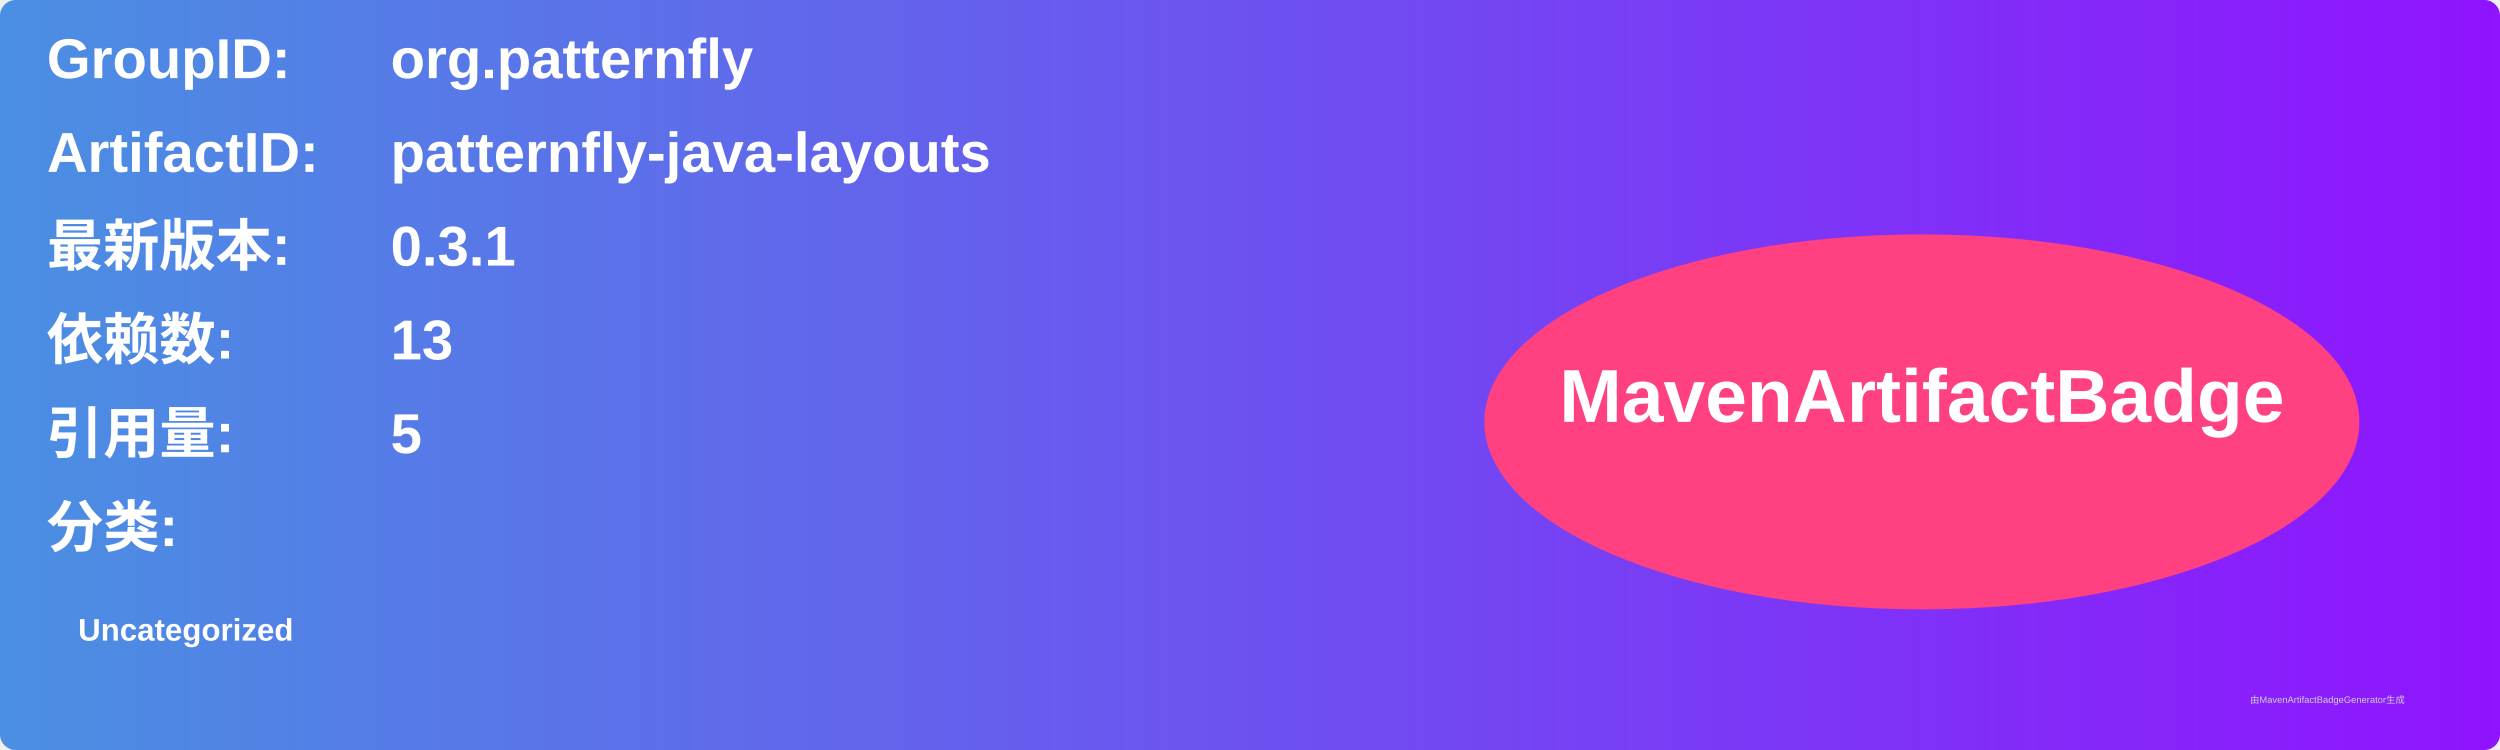
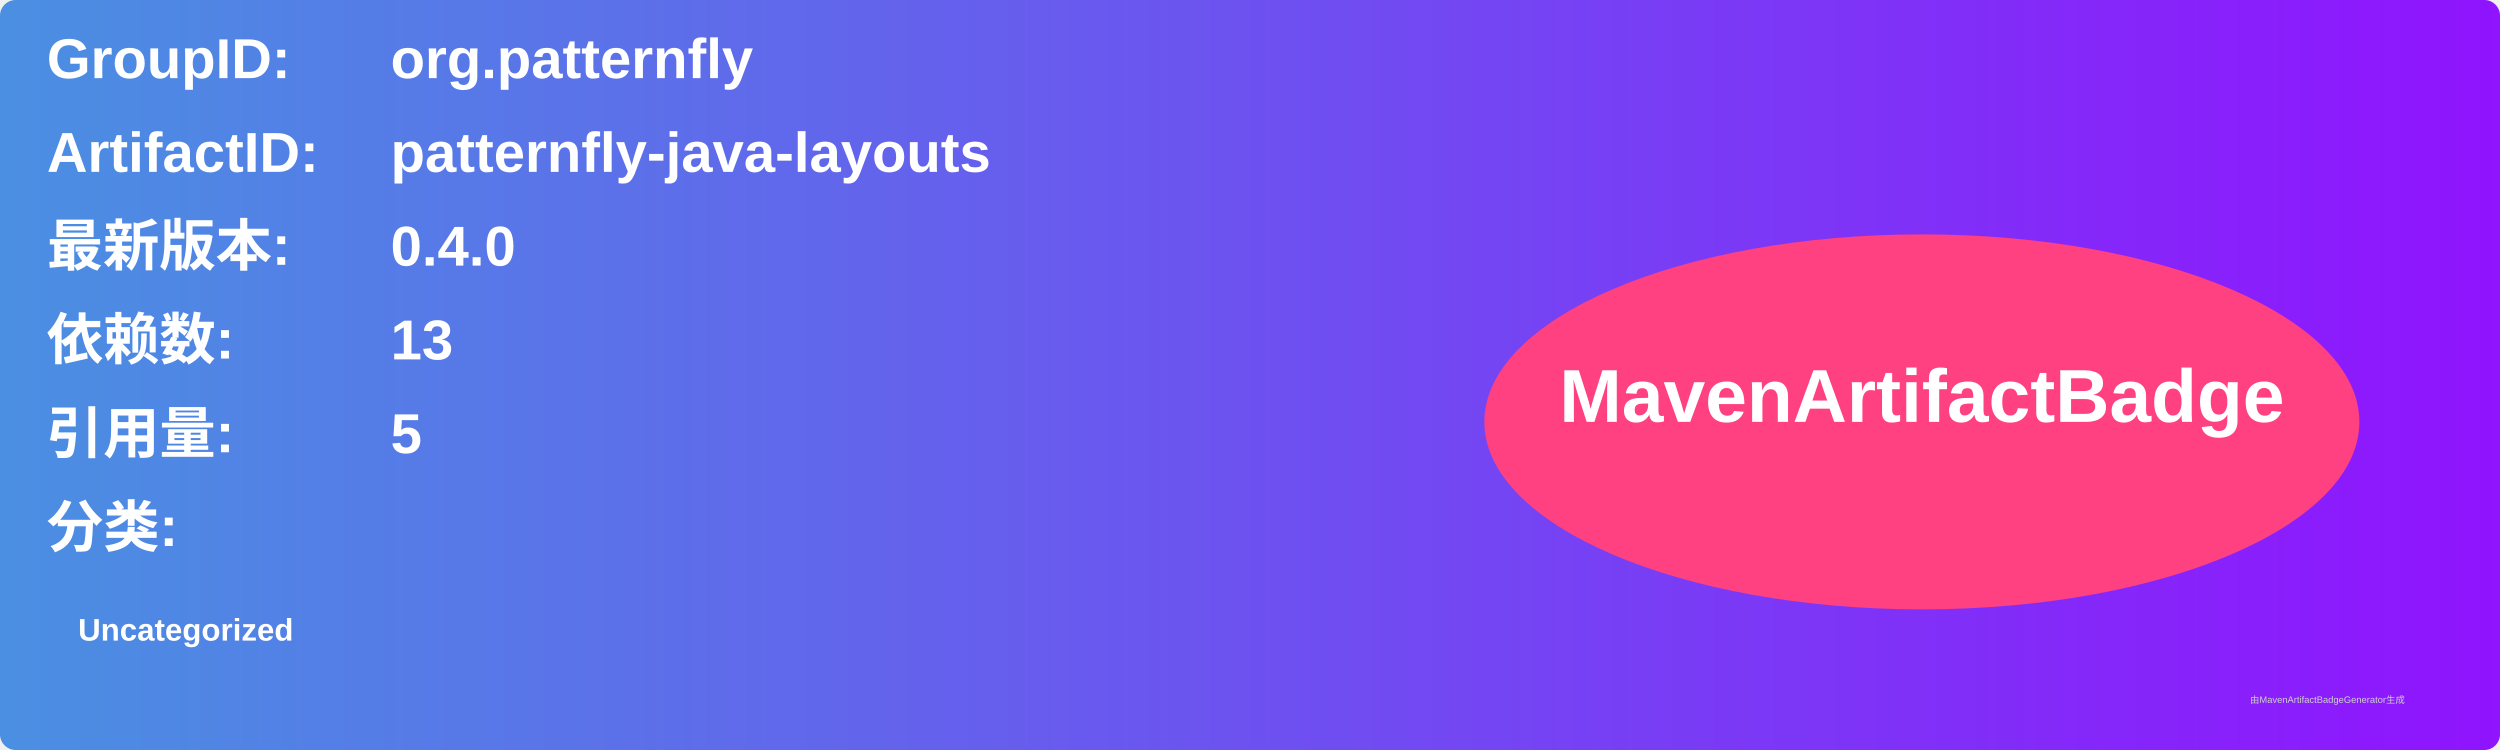
<svg xmlns="http://www.w3.org/2000/svg" width="800" height="240" viewBox="0 0 800 240">
  <linearGradient id="grad" x1="0%" y1="0%" x2="100%" y2="0%">
    <stop offset="0%" stop-color="#4a90e2" />
    <stop offset="100%" stop-color="#9013fe" />
  </linearGradient>
  <rect width="100%" height="100%" rx="5" ry="5" fill="url(#grad)" />
  <g transform="translate(15, 15)">
    <text x="0" y="10" font-family="Arial" font-size="18" fill="white" font-weight="bold" width="260">GroupID:</text>
    <text x="110" y="10" font-family="Arial" font-size="18" fill="white" font-weight="bold" width="460">org.patternfly</text>
    <text x="0" y="40" font-family="Arial" font-size="18" fill="white" font-weight="bold" width="260">ArtifactID:</text>
    <text x="110" y="40" font-family="Arial" font-size="18" fill="white" font-weight="bold" width="460">patternfly-java-layouts</text>
    <text x="0" y="70" font-family="Arial" font-size="18" fill="white" font-weight="bold">最新版本:</text>
    <text x="110" y="70" font-family="Arial" font-size="18" fill="white" font-weight="bold">
-       <tspan font-weight="bold">0.3.1</tspan>
+       <tspan font-weight="bold">0.4.0</tspan>
    </text>
    <text x="0" y="100" font-family="Arial" font-size="18" fill="white" font-weight="bold">依赖数: </text>
    <text x="110" y="100" font-family="Arial" font-size="18" fill="white">
      <tspan font-weight="bold">13</tspan>
    </text>
    <text x="0" y="130" font-family="Arial" font-size="18" fill="white" font-weight="bold">引用量: </text>
    <text x="110" y="130" font-family="Arial" font-size="18" fill="white">
      <tspan font-weight="bold">5</tspan>
    </text>
    <text x="0" y="160" font-family="Arial" font-size="18" fill="white" font-weight="bold">分类:</text>
    <text x="10" y="190" font-family="Arial" font-size="10" fill="white">
      <tspan font-weight="bold">Uncategorized</tspan>
    </text>
    <ellipse cx="600" cy="120" rx="140" ry="60" fill="#ff4081" />
    <text x="600" y="120" text-anchor="middle" font-family="Arial" font-size="24" fill="white" font-weight="bold">MavenArtifactBadge</text>
  </g>
  <text x="720" y="225" font-family="Arial" font-size="3" fill="#d0d0d0">由MavenArtifactBadgeGenerator生成</text>
</svg>
